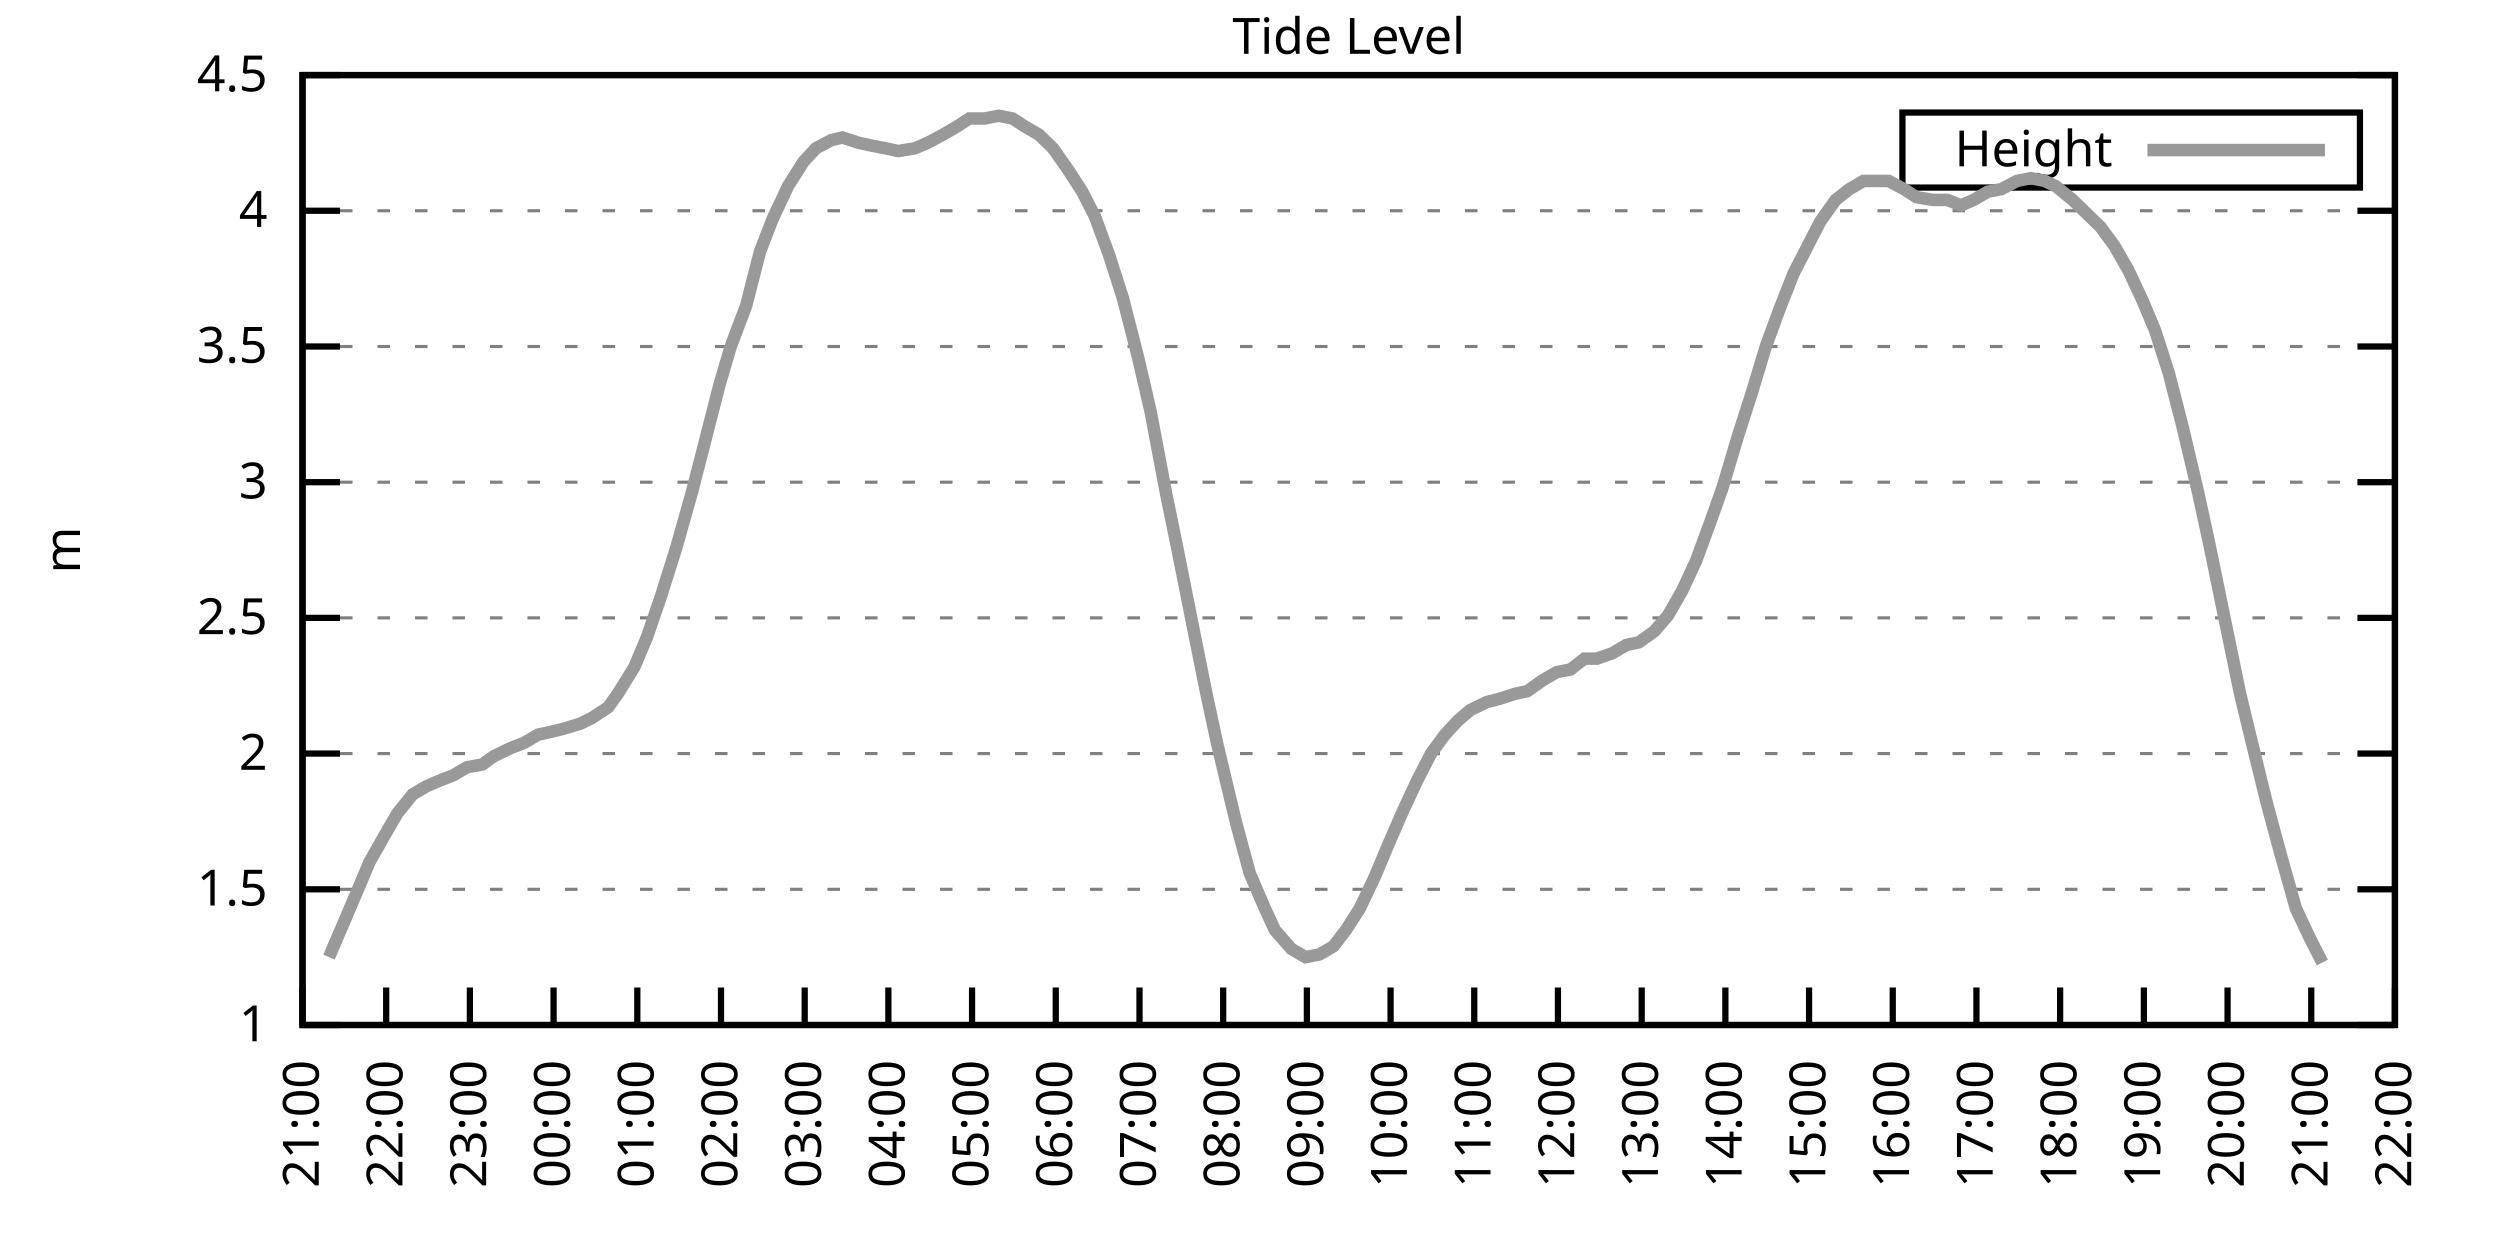
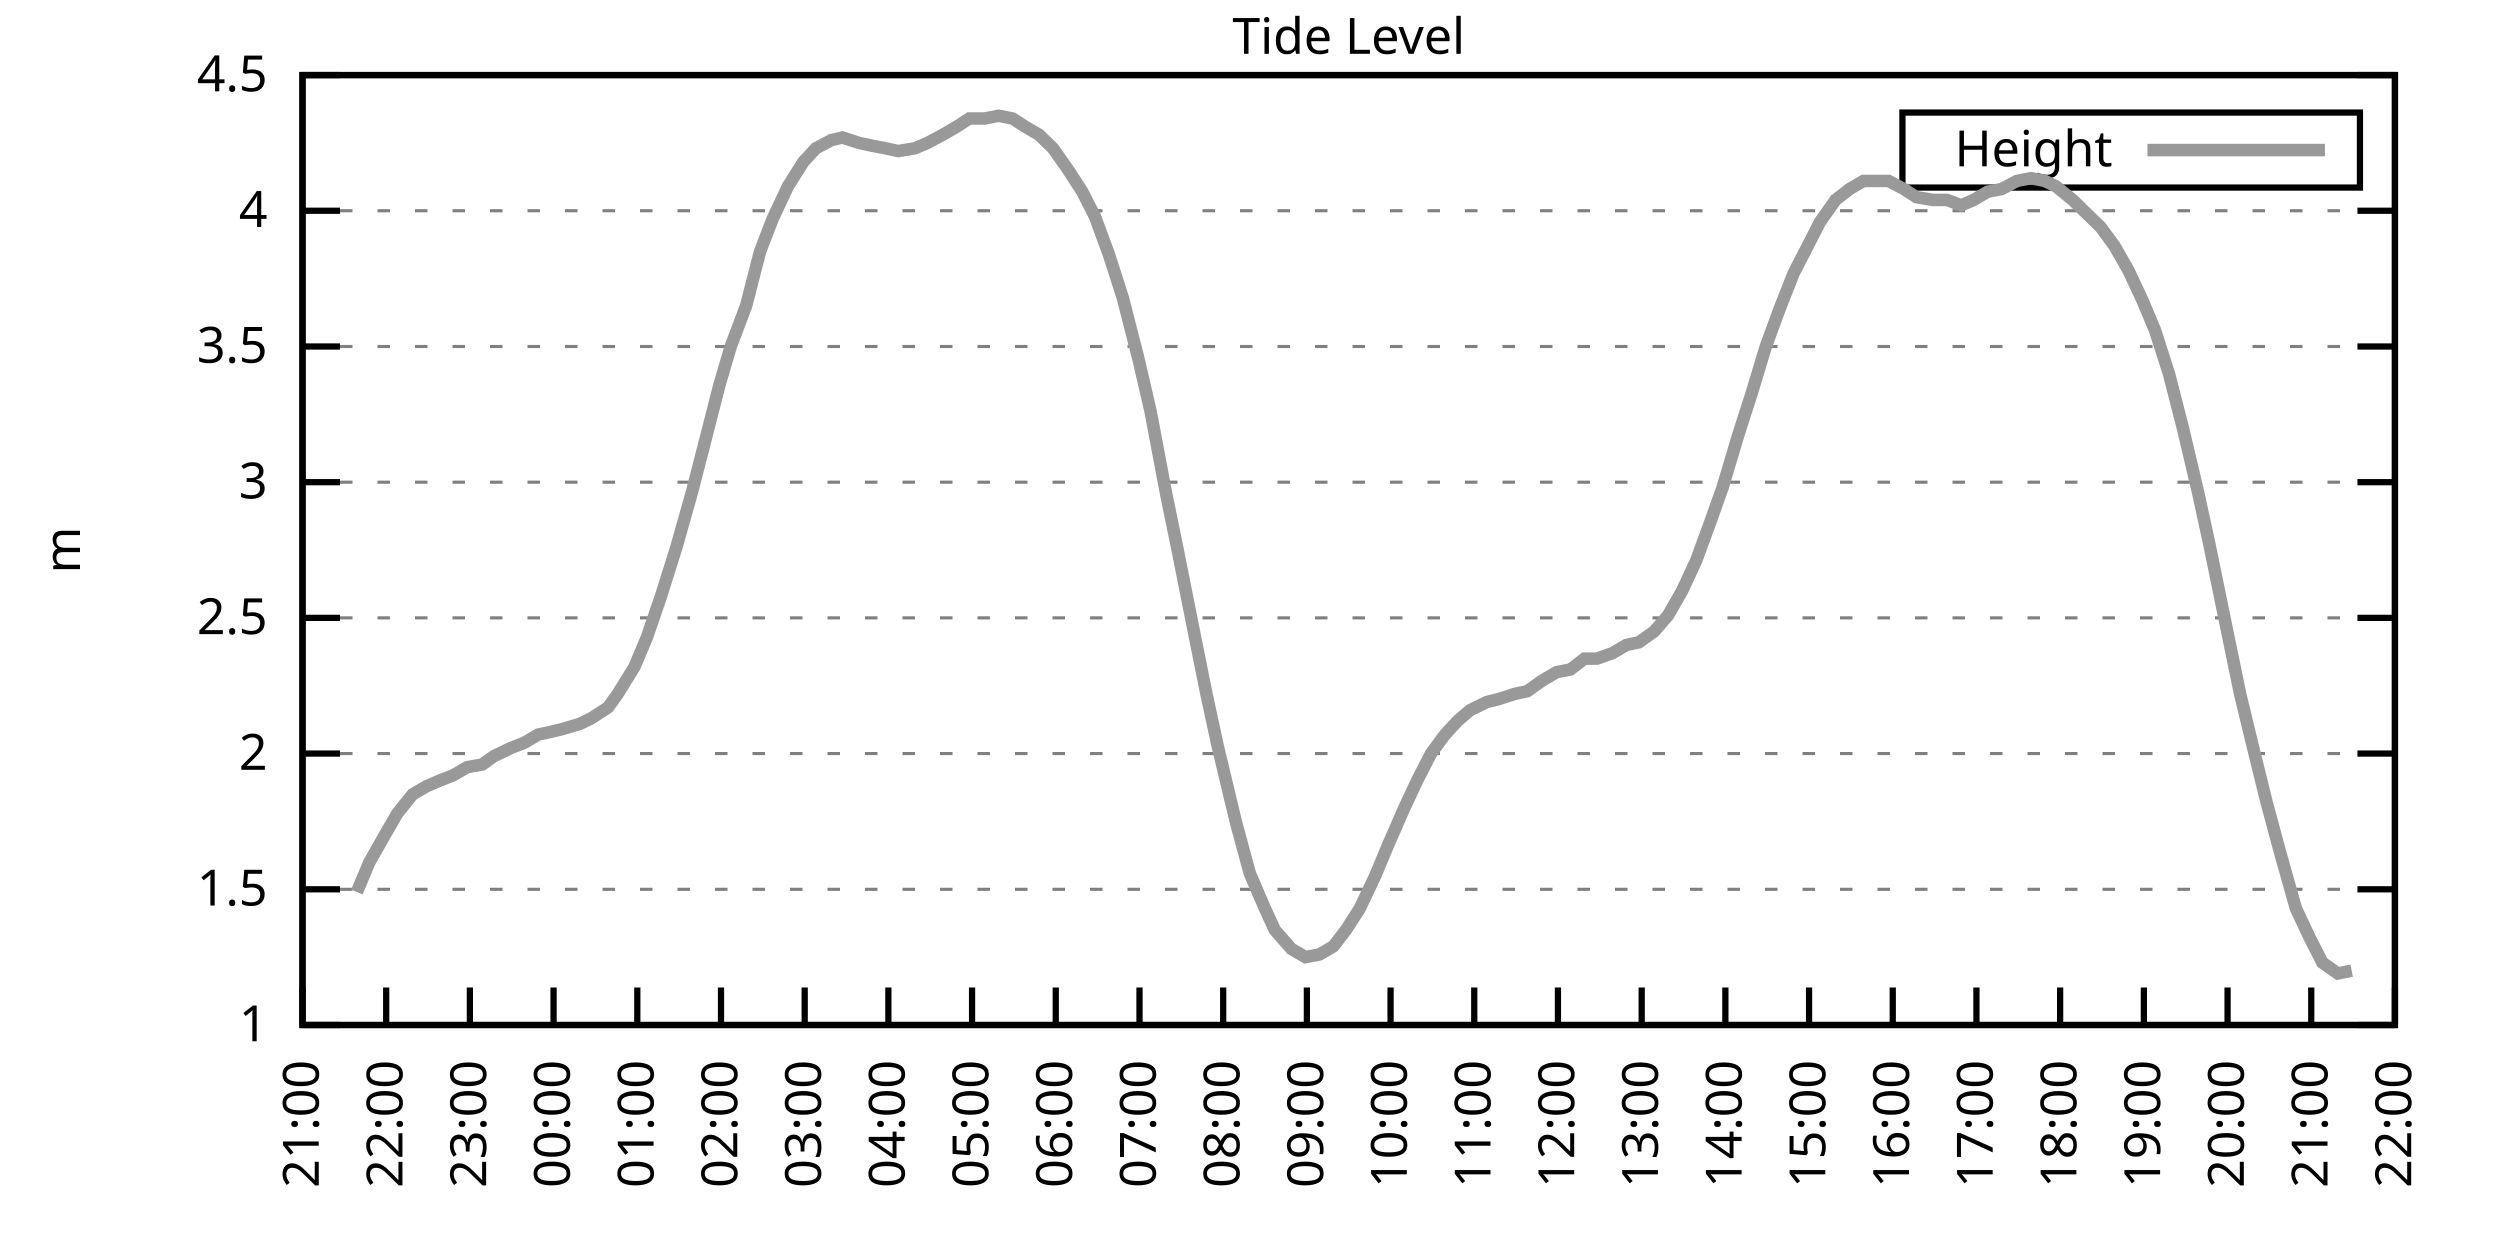
<svg xmlns="http://www.w3.org/2000/svg" xmlns:xlink="http://www.w3.org/1999/xlink" width="400" height="200" viewBox="0 0 400 200">
  <g id="gnuplot_canvas">
    <rect x="0" y="0" width="400" height="200" fill="none" />
    <defs>
      <circle id="gpDot" r="0.5" stroke-width="0.5" stroke="currentColor" />
      <path id="gpPt0" stroke-width="0.333" stroke="currentColor" d="M-1,0 h2 M0,-1 v2" />
      <path id="gpPt1" stroke-width="0.333" stroke="currentColor" d="M-1,-1 L1,1 M1,-1 L-1,1" />
      <path id="gpPt2" stroke-width="0.333" stroke="currentColor" d="M-1,0 L1,0 M0,-1 L0,1 M-1,-1 L1,1 M-1,1 L1,-1" />
      <rect id="gpPt3" stroke-width="0.333" stroke="currentColor" x="-1" y="-1" width="2" height="2" />
      <rect id="gpPt4" stroke-width="0.333" stroke="currentColor" fill="currentColor" x="-1" y="-1" width="2" height="2" />
      <circle id="gpPt5" stroke-width="0.333" stroke="currentColor" cx="0" cy="0" r="1" />
      <use xlink:href="#gpPt5" id="gpPt6" fill="currentColor" stroke="none" />
      <path id="gpPt7" stroke-width="0.333" stroke="currentColor" d="M0,-1.33 L-1.33,0.67 L1.33,0.67 z" />
      <use xlink:href="#gpPt7" id="gpPt8" fill="currentColor" stroke="none" />
      <use xlink:href="#gpPt7" id="gpPt9" stroke="currentColor" transform="rotate(180)" />
      <use xlink:href="#gpPt9" id="gpPt10" fill="currentColor" stroke="none" />
      <use xlink:href="#gpPt3" id="gpPt11" stroke="currentColor" transform="rotate(45)" />
      <use xlink:href="#gpPt11" id="gpPt12" fill="currentColor" stroke="none" />
      <path id="gpPt13" stroke-width="0.333" stroke="currentColor" d="M0,1.330 L1.265,0.411 L0.782,-1.067 L-0.782,-1.076 L-1.265,0.411 z" />
      <use xlink:href="#gpPt13" id="gpPt14" fill="currentColor" stroke="none" />
      <filter id="textbox" filterUnits="objectBoundingBox" x="0" y="0" height="1" width="1">
        <feFlood flood-color="white" flood-opacity="1" result="bgnd" />
        <feComposite in="SourceGraphic" in2="bgnd" operator="atop" />
      </filter>
      <filter id="greybox" filterUnits="objectBoundingBox" x="0" y="0" height="1" width="1">
        <feFlood flood-color="lightgrey" flood-opacity="1" result="grey" />
        <feComposite in="SourceGraphic" in2="grey" operator="atop" />
      </filter>
    </defs>
    <g fill="none" color="white" stroke="currentColor" stroke-width="1.00" stroke-linecap="butt" stroke-linejoin="miter">
</g>
    <g fill="none" color="black" stroke="currentColor" stroke-width="1.00" stroke-linecap="butt" stroke-linejoin="miter">
      <g stroke="none" shape-rendering="crispEdges">
        <polygon fill="rgb(255, 255, 255)" points="48.40,164.00 383.18,164.00 383.18,12.02 48.40,12.02 " />
      </g>
    </g>
    <g fill="none" color="black" stroke="currentColor" stroke-width="1.00" stroke-linecap="butt" stroke-linejoin="miter">
</g>
    <g fill="none" color="black" stroke="black" stroke-width="0.50" stroke-linecap="butt" stroke-linejoin="miter">
</g>
    <g fill="none" color="gray" stroke="currentColor" stroke-width="0.50" stroke-linecap="butt" stroke-linejoin="miter">
      <path stroke="gray" stroke-dasharray="2,4" class="gridline" d="M48.40,164.00 L383.19,164.00  " />
    </g>
    <g fill="none" color="gray" stroke="gray" stroke-width="1.00" stroke-linecap="butt" stroke-linejoin="miter">
</g>
    <g fill="none" color="black" stroke="currentColor" stroke-width="1.00" stroke-linecap="butt" stroke-linejoin="miter">
      <path stroke="black" d="M48.40,164.00 L54.40,164.00 M383.19,164.00 L377.19,164.00  " />
      <g transform="translate(42.80,166.60)" stroke="none" fill="black" font-family="Sans" font-size="8.00" text-anchor="end">
        <text>
          <tspan font-family="Sans"> 1</tspan>
        </text>
      </g>
    </g>
    <g fill="none" color="black" stroke="currentColor" stroke-width="1.00" stroke-linecap="butt" stroke-linejoin="miter">
</g>
    <g fill="none" color="black" stroke="black" stroke-width="0.50" stroke-linecap="butt" stroke-linejoin="miter">
</g>
    <g fill="none" color="gray" stroke="currentColor" stroke-width="0.50" stroke-linecap="butt" stroke-linejoin="miter">
      <path stroke="gray" stroke-dasharray="2,4" class="gridline" d="M48.40,142.29 L383.19,142.29  " />
    </g>
    <g fill="none" color="gray" stroke="gray" stroke-width="1.00" stroke-linecap="butt" stroke-linejoin="miter">
</g>
    <g fill="none" color="black" stroke="currentColor" stroke-width="1.00" stroke-linecap="butt" stroke-linejoin="miter">
      <path stroke="black" d="M48.40,142.29 L54.40,142.29 M383.19,142.29 L377.19,142.29  " />
      <g transform="translate(42.80,144.89)" stroke="none" fill="black" font-family="Sans" font-size="8.00" text-anchor="end">
        <text>
          <tspan font-family="Sans"> 1.5</tspan>
        </text>
      </g>
    </g>
    <g fill="none" color="black" stroke="currentColor" stroke-width="1.00" stroke-linecap="butt" stroke-linejoin="miter">
</g>
    <g fill="none" color="black" stroke="black" stroke-width="0.50" stroke-linecap="butt" stroke-linejoin="miter">
</g>
    <g fill="none" color="gray" stroke="currentColor" stroke-width="0.50" stroke-linecap="butt" stroke-linejoin="miter">
      <path stroke="gray" stroke-dasharray="2,4" class="gridline" d="M48.40,120.57 L383.19,120.57  " />
    </g>
    <g fill="none" color="gray" stroke="gray" stroke-width="1.00" stroke-linecap="butt" stroke-linejoin="miter">
</g>
    <g fill="none" color="black" stroke="currentColor" stroke-width="1.00" stroke-linecap="butt" stroke-linejoin="miter">
      <path stroke="black" d="M48.40,120.57 L54.40,120.57 M383.19,120.57 L377.19,120.57  " />
      <g transform="translate(42.80,123.17)" stroke="none" fill="black" font-family="Sans" font-size="8.00" text-anchor="end">
        <text>
          <tspan font-family="Sans"> 2</tspan>
        </text>
      </g>
    </g>
    <g fill="none" color="black" stroke="currentColor" stroke-width="1.00" stroke-linecap="butt" stroke-linejoin="miter">
</g>
    <g fill="none" color="black" stroke="black" stroke-width="0.50" stroke-linecap="butt" stroke-linejoin="miter">
</g>
    <g fill="none" color="gray" stroke="currentColor" stroke-width="0.50" stroke-linecap="butt" stroke-linejoin="miter">
      <path stroke="gray" stroke-dasharray="2,4" class="gridline" d="M48.40,98.86 L383.19,98.86  " />
    </g>
    <g fill="none" color="gray" stroke="gray" stroke-width="1.00" stroke-linecap="butt" stroke-linejoin="miter">
</g>
    <g fill="none" color="black" stroke="currentColor" stroke-width="1.00" stroke-linecap="butt" stroke-linejoin="miter">
      <path stroke="black" d="M48.40,98.86 L54.40,98.86 M383.19,98.86 L377.19,98.86  " />
      <g transform="translate(42.80,101.46)" stroke="none" fill="black" font-family="Sans" font-size="8.00" text-anchor="end">
        <text>
          <tspan font-family="Sans"> 2.5</tspan>
        </text>
      </g>
    </g>
    <g fill="none" color="black" stroke="currentColor" stroke-width="1.00" stroke-linecap="butt" stroke-linejoin="miter">
</g>
    <g fill="none" color="black" stroke="black" stroke-width="0.50" stroke-linecap="butt" stroke-linejoin="miter">
</g>
    <g fill="none" color="gray" stroke="currentColor" stroke-width="0.50" stroke-linecap="butt" stroke-linejoin="miter">
      <path stroke="gray" stroke-dasharray="2,4" class="gridline" d="M48.40,77.15 L383.19,77.15  " />
    </g>
    <g fill="none" color="gray" stroke="gray" stroke-width="1.00" stroke-linecap="butt" stroke-linejoin="miter">
</g>
    <g fill="none" color="black" stroke="currentColor" stroke-width="1.00" stroke-linecap="butt" stroke-linejoin="miter">
      <path stroke="black" d="M48.40,77.15 L54.40,77.15 M383.19,77.15 L377.19,77.15  " />
      <g transform="translate(42.80,79.75)" stroke="none" fill="black" font-family="Sans" font-size="8.00" text-anchor="end">
        <text>
          <tspan font-family="Sans"> 3</tspan>
        </text>
      </g>
    </g>
    <g fill="none" color="black" stroke="currentColor" stroke-width="1.00" stroke-linecap="butt" stroke-linejoin="miter">
</g>
    <g fill="none" color="black" stroke="black" stroke-width="0.50" stroke-linecap="butt" stroke-linejoin="miter">
</g>
    <g fill="none" color="gray" stroke="currentColor" stroke-width="0.50" stroke-linecap="butt" stroke-linejoin="miter">
      <path stroke="gray" stroke-dasharray="2,4" class="gridline" d="M48.40,55.44 L383.19,55.44  " />
    </g>
    <g fill="none" color="gray" stroke="gray" stroke-width="1.00" stroke-linecap="butt" stroke-linejoin="miter">
</g>
    <g fill="none" color="black" stroke="currentColor" stroke-width="1.00" stroke-linecap="butt" stroke-linejoin="miter">
      <path stroke="black" d="M48.40,55.44 L54.40,55.44 M383.19,55.44 L377.19,55.44  " />
      <g transform="translate(42.80,58.04)" stroke="none" fill="black" font-family="Sans" font-size="8.00" text-anchor="end">
        <text>
          <tspan font-family="Sans"> 3.5</tspan>
        </text>
      </g>
    </g>
    <g fill="none" color="black" stroke="currentColor" stroke-width="1.00" stroke-linecap="butt" stroke-linejoin="miter">
</g>
    <g fill="none" color="black" stroke="black" stroke-width="0.50" stroke-linecap="butt" stroke-linejoin="miter">
</g>
    <g fill="none" color="gray" stroke="currentColor" stroke-width="0.50" stroke-linecap="butt" stroke-linejoin="miter">
      <path stroke="gray" stroke-dasharray="2,4" class="gridline" d="M48.40,33.72 L383.19,33.72  " />
    </g>
    <g fill="none" color="gray" stroke="gray" stroke-width="1.00" stroke-linecap="butt" stroke-linejoin="miter">
</g>
    <g fill="none" color="black" stroke="currentColor" stroke-width="1.00" stroke-linecap="butt" stroke-linejoin="miter">
      <path stroke="black" d="M48.40,33.72 L54.40,33.72 M383.19,33.72 L377.19,33.72  " />
      <g transform="translate(42.80,36.32)" stroke="none" fill="black" font-family="Sans" font-size="8.00" text-anchor="end">
        <text>
          <tspan font-family="Sans"> 4</tspan>
        </text>
      </g>
    </g>
    <g fill="none" color="black" stroke="currentColor" stroke-width="1.00" stroke-linecap="butt" stroke-linejoin="miter">
</g>
    <g fill="none" color="black" stroke="black" stroke-width="0.50" stroke-linecap="butt" stroke-linejoin="miter">
</g>
    <g fill="none" color="gray" stroke="currentColor" stroke-width="0.50" stroke-linecap="butt" stroke-linejoin="miter">
      <path stroke="gray" stroke-dasharray="2,4" class="gridline" d="M48.40,12.01 L383.19,12.01  " />
    </g>
    <g fill="none" color="gray" stroke="gray" stroke-width="1.00" stroke-linecap="butt" stroke-linejoin="miter">
</g>
    <g fill="none" color="black" stroke="currentColor" stroke-width="1.00" stroke-linecap="butt" stroke-linejoin="miter">
      <path stroke="black" d="M48.40,12.01 L54.40,12.01 M383.19,12.01 L377.19,12.01  " />
      <g transform="translate(42.80,14.61)" stroke="none" fill="black" font-family="Sans" font-size="8.00" text-anchor="end">
        <text>
          <tspan font-family="Sans"> 4.5</tspan>
        </text>
      </g>
    </g>
    <g fill="none" color="black" stroke="currentColor" stroke-width="1.00" stroke-linecap="butt" stroke-linejoin="miter">
      <path stroke="black" d="M48.40,164.00 L48.40,158.00  " />
      <g transform="translate(51.00,169.60) rotate(270.00)" stroke="none" fill="black" font-family="Sans" font-size="8.00" text-anchor="end">
        <text>
          <tspan font-family="Sans">21:00</tspan>
        </text>
      </g>
    </g>
    <g fill="none" color="black" stroke="currentColor" stroke-width="1.00" stroke-linecap="butt" stroke-linejoin="miter">
      <path stroke="black" d="M61.79,164.00 L61.79,158.00  " />
      <g transform="translate(64.39,169.60) rotate(270.00)" stroke="none" fill="black" font-family="Sans" font-size="8.00" text-anchor="end">
        <text>
          <tspan font-family="Sans">22:00</tspan>
        </text>
      </g>
    </g>
    <g fill="none" color="black" stroke="currentColor" stroke-width="1.00" stroke-linecap="butt" stroke-linejoin="miter">
      <path stroke="black" d="M75.18,164.00 L75.18,158.00  " />
      <g transform="translate(77.78,169.60) rotate(270.00)" stroke="none" fill="black" font-family="Sans" font-size="8.00" text-anchor="end">
        <text>
          <tspan font-family="Sans">23:00</tspan>
        </text>
      </g>
    </g>
    <g fill="none" color="black" stroke="currentColor" stroke-width="1.00" stroke-linecap="butt" stroke-linejoin="miter">
      <path stroke="black" d="M88.57,164.00 L88.57,158.00  " />
      <g transform="translate(91.17,169.60) rotate(270.00)" stroke="none" fill="black" font-family="Sans" font-size="8.00" text-anchor="end">
        <text>
          <tspan font-family="Sans">00:00</tspan>
        </text>
      </g>
    </g>
    <g fill="none" color="black" stroke="currentColor" stroke-width="1.00" stroke-linecap="butt" stroke-linejoin="miter">
      <path stroke="black" d="M101.97,164.00 L101.97,158.00  " />
      <g transform="translate(104.57,169.60) rotate(270.00)" stroke="none" fill="black" font-family="Sans" font-size="8.00" text-anchor="end">
        <text>
          <tspan font-family="Sans">01:00</tspan>
        </text>
      </g>
    </g>
    <g fill="none" color="black" stroke="currentColor" stroke-width="1.00" stroke-linecap="butt" stroke-linejoin="miter">
      <path stroke="black" d="M115.36,164.00 L115.36,158.00  " />
      <g transform="translate(117.96,169.60) rotate(270.00)" stroke="none" fill="black" font-family="Sans" font-size="8.00" text-anchor="end">
        <text>
          <tspan font-family="Sans">02:00</tspan>
        </text>
      </g>
    </g>
    <g fill="none" color="black" stroke="currentColor" stroke-width="1.00" stroke-linecap="butt" stroke-linejoin="miter">
      <path stroke="black" d="M128.75,164.00 L128.75,158.00  " />
      <g transform="translate(131.35,169.60) rotate(270.00)" stroke="none" fill="black" font-family="Sans" font-size="8.00" text-anchor="end">
        <text>
          <tspan font-family="Sans">03:00</tspan>
        </text>
      </g>
    </g>
    <g fill="none" color="black" stroke="currentColor" stroke-width="1.00" stroke-linecap="butt" stroke-linejoin="miter">
      <path stroke="black" d="M142.14,164.00 L142.14,158.00  " />
      <g transform="translate(144.74,169.60) rotate(270.00)" stroke="none" fill="black" font-family="Sans" font-size="8.00" text-anchor="end">
        <text>
          <tspan font-family="Sans">04:00</tspan>
        </text>
      </g>
    </g>
    <g fill="none" color="black" stroke="currentColor" stroke-width="1.00" stroke-linecap="butt" stroke-linejoin="miter">
      <path stroke="black" d="M155.53,164.00 L155.53,158.00  " />
      <g transform="translate(158.13,169.60) rotate(270.00)" stroke="none" fill="black" font-family="Sans" font-size="8.00" text-anchor="end">
        <text>
          <tspan font-family="Sans">05:00</tspan>
        </text>
      </g>
    </g>
    <g fill="none" color="black" stroke="currentColor" stroke-width="1.00" stroke-linecap="butt" stroke-linejoin="miter">
      <path stroke="black" d="M168.92,164.00 L168.92,158.00  " />
      <g transform="translate(171.52,169.60) rotate(270.00)" stroke="none" fill="black" font-family="Sans" font-size="8.00" text-anchor="end">
        <text>
          <tspan font-family="Sans">06:00</tspan>
        </text>
      </g>
    </g>
    <g fill="none" color="black" stroke="currentColor" stroke-width="1.00" stroke-linecap="butt" stroke-linejoin="miter">
      <path stroke="black" d="M182.32,164.00 L182.32,158.00  " />
      <g transform="translate(184.92,169.60) rotate(270.00)" stroke="none" fill="black" font-family="Sans" font-size="8.00" text-anchor="end">
        <text>
          <tspan font-family="Sans">07:00</tspan>
        </text>
      </g>
    </g>
    <g fill="none" color="black" stroke="currentColor" stroke-width="1.00" stroke-linecap="butt" stroke-linejoin="miter">
      <path stroke="black" d="M195.71,164.00 L195.71,158.00  " />
      <g transform="translate(198.31,169.60) rotate(270.00)" stroke="none" fill="black" font-family="Sans" font-size="8.00" text-anchor="end">
        <text>
          <tspan font-family="Sans">08:00</tspan>
        </text>
      </g>
    </g>
    <g fill="none" color="black" stroke="currentColor" stroke-width="1.00" stroke-linecap="butt" stroke-linejoin="miter">
      <path stroke="black" d="M209.10,164.00 L209.10,158.00  " />
      <g transform="translate(211.70,169.60) rotate(270.00)" stroke="none" fill="black" font-family="Sans" font-size="8.00" text-anchor="end">
        <text>
          <tspan font-family="Sans">09:00</tspan>
        </text>
      </g>
    </g>
    <g fill="none" color="black" stroke="currentColor" stroke-width="1.00" stroke-linecap="butt" stroke-linejoin="miter">
      <path stroke="black" d="M222.49,164.00 L222.49,158.00  " />
      <g transform="translate(225.09,169.60) rotate(270.00)" stroke="none" fill="black" font-family="Sans" font-size="8.00" text-anchor="end">
        <text>
          <tspan font-family="Sans">10:00</tspan>
        </text>
      </g>
    </g>
    <g fill="none" color="black" stroke="currentColor" stroke-width="1.00" stroke-linecap="butt" stroke-linejoin="miter">
      <path stroke="black" d="M235.88,164.00 L235.88,158.00  " />
      <g transform="translate(238.48,169.60) rotate(270.00)" stroke="none" fill="black" font-family="Sans" font-size="8.00" text-anchor="end">
        <text>
          <tspan font-family="Sans">11:00</tspan>
        </text>
      </g>
    </g>
    <g fill="none" color="black" stroke="currentColor" stroke-width="1.00" stroke-linecap="butt" stroke-linejoin="miter">
      <path stroke="black" d="M249.27,164.00 L249.27,158.00  " />
      <g transform="translate(251.87,169.60) rotate(270.00)" stroke="none" fill="black" font-family="Sans" font-size="8.00" text-anchor="end">
        <text>
          <tspan font-family="Sans">12:00</tspan>
        </text>
      </g>
    </g>
    <g fill="none" color="black" stroke="currentColor" stroke-width="1.00" stroke-linecap="butt" stroke-linejoin="miter">
      <path stroke="black" d="M262.67,164.00 L262.67,158.00  " />
      <g transform="translate(265.27,169.60) rotate(270.00)" stroke="none" fill="black" font-family="Sans" font-size="8.00" text-anchor="end">
        <text>
          <tspan font-family="Sans">13:00</tspan>
        </text>
      </g>
    </g>
    <g fill="none" color="black" stroke="currentColor" stroke-width="1.00" stroke-linecap="butt" stroke-linejoin="miter">
      <path stroke="black" d="M276.06,164.00 L276.06,158.00  " />
      <g transform="translate(278.66,169.60) rotate(270.00)" stroke="none" fill="black" font-family="Sans" font-size="8.00" text-anchor="end">
        <text>
          <tspan font-family="Sans">14:00</tspan>
        </text>
      </g>
    </g>
    <g fill="none" color="black" stroke="currentColor" stroke-width="1.00" stroke-linecap="butt" stroke-linejoin="miter">
      <path stroke="black" d="M289.45,164.00 L289.45,158.00  " />
      <g transform="translate(292.05,169.60) rotate(270.00)" stroke="none" fill="black" font-family="Sans" font-size="8.00" text-anchor="end">
        <text>
          <tspan font-family="Sans">15:00</tspan>
        </text>
      </g>
    </g>
    <g fill="none" color="black" stroke="currentColor" stroke-width="1.00" stroke-linecap="butt" stroke-linejoin="miter">
      <path stroke="black" d="M302.84,164.00 L302.84,158.00  " />
      <g transform="translate(305.44,169.60) rotate(270.00)" stroke="none" fill="black" font-family="Sans" font-size="8.00" text-anchor="end">
        <text>
          <tspan font-family="Sans">16:00</tspan>
        </text>
      </g>
    </g>
    <g fill="none" color="black" stroke="currentColor" stroke-width="1.00" stroke-linecap="butt" stroke-linejoin="miter">
      <path stroke="black" d="M316.23,164.00 L316.23,158.00  " />
      <g transform="translate(318.83,169.60) rotate(270.00)" stroke="none" fill="black" font-family="Sans" font-size="8.00" text-anchor="end">
        <text>
          <tspan font-family="Sans">17:00</tspan>
        </text>
      </g>
    </g>
    <g fill="none" color="black" stroke="currentColor" stroke-width="1.00" stroke-linecap="butt" stroke-linejoin="miter">
      <path stroke="black" d="M329.62,164.00 L329.62,158.00  " />
      <g transform="translate(332.22,169.60) rotate(270.00)" stroke="none" fill="black" font-family="Sans" font-size="8.00" text-anchor="end">
        <text>
          <tspan font-family="Sans">18:00</tspan>
        </text>
      </g>
    </g>
    <g fill="none" color="black" stroke="currentColor" stroke-width="1.00" stroke-linecap="butt" stroke-linejoin="miter">
      <path stroke="black" d="M343.02,164.00 L343.02,158.00  " />
      <g transform="translate(345.62,169.60) rotate(270.00)" stroke="none" fill="black" font-family="Sans" font-size="8.00" text-anchor="end">
        <text>
          <tspan font-family="Sans">19:00</tspan>
        </text>
      </g>
    </g>
    <g fill="none" color="black" stroke="currentColor" stroke-width="1.00" stroke-linecap="butt" stroke-linejoin="miter">
      <path stroke="black" d="M356.41,164.00 L356.41,158.00  " />
      <g transform="translate(359.01,169.60) rotate(270.00)" stroke="none" fill="black" font-family="Sans" font-size="8.00" text-anchor="end">
        <text>
          <tspan font-family="Sans">20:00</tspan>
        </text>
      </g>
    </g>
    <g fill="none" color="black" stroke="currentColor" stroke-width="1.00" stroke-linecap="butt" stroke-linejoin="miter">
      <path stroke="black" d="M369.80,164.00 L369.80,158.00  " />
      <g transform="translate(372.40,169.60) rotate(270.00)" stroke="none" fill="black" font-family="Sans" font-size="8.00" text-anchor="end">
        <text>
          <tspan font-family="Sans">21:00</tspan>
        </text>
      </g>
    </g>
    <g fill="none" color="black" stroke="currentColor" stroke-width="1.00" stroke-linecap="butt" stroke-linejoin="miter">
      <path stroke="black" d="M383.19,164.00 L383.19,158.00  " />
      <g transform="translate(385.79,169.60) rotate(270.00)" stroke="none" fill="black" font-family="Sans" font-size="8.00" text-anchor="end">
        <text>
          <tspan font-family="Sans">22:00</tspan>
        </text>
      </g>
    </g>
    <g fill="none" color="black" stroke="currentColor" stroke-width="1.00" stroke-linecap="butt" stroke-linejoin="miter">
</g>
    <g fill="none" color="black" stroke="currentColor" stroke-width="1.00" stroke-linecap="butt" stroke-linejoin="miter">
      <path stroke="black" d="M48.40,12.01 L48.40,164.00 L383.19,164.00 L383.19,12.01 L48.40,12.01 Z  " />
    </g>
    <g fill="none" color="black" stroke="currentColor" stroke-width="1.00" stroke-linecap="butt" stroke-linejoin="miter">
</g>
    <g fill="none" color="black" stroke="currentColor" stroke-width="1.00" stroke-linecap="butt" stroke-linejoin="miter">
      <path stroke="black" d="M304.39,30.01 L304.39,18.01 L377.59,18.01 L377.59,30.01 L304.39,30.01 Z  " />
    </g>
    <g id="Tide_level_plot_1">
      <g fill="none" color="white" stroke="black" stroke-width="2.00" stroke-linecap="butt" stroke-linejoin="miter">
</g>
      <g fill="none" color="black" stroke="currentColor" stroke-width="2.00" stroke-linecap="butt" stroke-linejoin="miter">
        <g transform="translate(337.99,26.61)" stroke="none" fill="black" font-family="Sans" font-size="8.00" text-anchor="end">
          <text>
            <tspan font-family="Sans">Height</tspan>
          </text>
        </g>
      </g>
      <g fill="none" color="black" stroke="currentColor" stroke-width="2.00" stroke-linecap="butt" stroke-linejoin="miter">
-         <path stroke="rgb(153, 153, 153)" d="M343.59,24.01 L371.99,24.01 M52.64,153.14 L54.87,147.93 L57.10,142.72 L59.11,137.94 L61.57,133.60 L63.58,130.13   L66.03,127.09 L68.26,125.79 L70.27,124.92 L72.50,124.05 L74.74,122.75 L77.19,122.31 L78.98,121.01 L81.66,119.71   L83.89,118.84 L86.12,117.53 L88.13,117.10 L89.91,116.67 L92.82,115.80 L94.60,114.93 L97.28,113.19 L98.84,111.02   L101.52,106.68 L103.53,101.90 L105.76,95.39 L108.22,87.57 L110.67,78.89 L112.46,71.94 L115.13,61.52 L116.92,55.44   L119.38,48.92 L121.61,40.24 L123.62,35.03 L126.07,29.81 L128.53,25.91 L130.54,23.73 L132.99,22.43 L134.78,22.00   L137.45,22.87 L139.46,23.30 L141.69,23.73 L143.70,24.17 L146.38,23.73 L148.39,22.87 L150.85,21.56 L153.08,20.26   L155.09,18.96 L157.54,18.96 L159.77,18.52 L162.01,18.96 L164.01,20.26 L166.25,21.56 L168.48,23.73 L170.93,27.21   L173.17,30.68 L175.17,34.59 L177.41,40.67 L179.64,47.62 L182.09,57.17 L184.10,65.86 L186.56,78.89 L188.34,87.57   L191.02,101.03 L193.03,111.02 L194.81,119.27 L197.72,131.43 L199.95,139.68 L202.18,144.89 L203.97,148.80 L206.64,151.84   L208.88,153.14 L211.11,152.71 L213.34,151.41 L215.35,148.80 L217.58,145.33 L220.04,140.12 L222.04,135.34 L224.50,129.69   L226.73,124.92 L228.96,120.57 L231.20,117.53 L233.20,115.36 L235.21,113.63 L237.89,112.32 L239.68,111.89 L242.36,111.02   L244.36,110.59 L246.82,108.85 L249.05,107.55 L251.28,107.11 L253.51,105.38 L255.52,105.38 L257.98,104.51 L260.21,103.20   L262.22,102.77 L264.67,101.03 L266.91,98.43 L269.14,94.52 L271.37,89.74 L273.60,83.66 L275.61,78.02 L278.07,69.77   L280.30,62.82 L282.53,55.44 L284.76,49.36 L286.99,43.71 L288.78,40.24 L291.23,35.46 L293.69,31.99 L295.92,30.25   L298.15,28.95 L300.39,28.95 L302.17,28.95 L304.63,30.25 L306.63,31.55 L309.31,31.99 L311.54,31.99 L313.78,32.85   L315.79,31.99 L318.02,30.68 L320.25,30.25 L322.70,28.95 L324.94,28.51 L327.17,28.95 L328.95,29.81 L331.63,31.99   L333.86,34.16 L336.10,36.33 L338.33,39.37 L340.56,43.28 L342.79,48.05 L344.80,52.83 L347.03,59.78 L349.26,68.46   L351.72,78.89 L353.51,87.14 L356.18,100.16 L358.42,111.02 L360.20,118.40 L362.66,128.39 L364.89,136.64 L367.34,145.33   L369.58,150.10 L371.58,154.01  " />
+         <path stroke="rgb(153, 153, 153)" d="M343.59,24.01 L371.99,24.01 M57.10,142.72 L59.11,137.94 L61.57,133.60 L63.58,130.13 L66.03,127.09 L68.26,125.79   L70.27,124.92 L72.50,124.05 L74.74,122.75 L77.19,122.31 L78.98,121.01 L81.66,119.71 L83.89,118.84 L86.12,117.53   L88.13,117.10 L89.91,116.67 L92.82,115.80 L94.60,114.93 L97.28,113.19 L98.84,111.02 L101.52,106.68 L103.53,101.90   L105.76,95.39 L108.22,87.57 L110.67,78.89 L112.46,71.94 L115.13,61.52 L116.92,55.44 L119.38,48.92 L121.61,40.24   L123.62,35.03 L126.07,29.81 L128.53,25.91 L130.54,23.73 L132.99,22.43 L134.78,22.00 L137.45,22.87 L139.46,23.30   L141.69,23.73 L143.70,24.17 L146.38,23.73 L148.39,22.87 L150.85,21.56 L153.08,20.26 L155.09,18.96 L157.54,18.96   L159.77,18.52 L162.01,18.96 L164.01,20.26 L166.25,21.56 L168.48,23.73 L170.93,27.21 L173.17,30.68 L175.17,34.59   L177.41,40.67 L179.64,47.62 L182.09,57.17 L184.10,65.86 L186.56,78.89 L188.34,87.57 L191.02,101.03 L193.03,111.02   L194.81,119.27 L197.72,131.43 L199.95,139.68 L202.18,144.89 L203.97,148.80 L206.64,151.84 L208.88,153.14 L211.11,152.71   L213.34,151.41 L215.35,148.80 L217.58,145.33 L220.04,140.12 L222.04,135.34 L224.50,129.69 L226.73,124.92 L228.96,120.57   L231.20,117.53 L233.20,115.36 L235.21,113.63 L237.89,112.32 L239.68,111.89 L242.36,111.02 L244.36,110.59 L246.82,108.85   L249.05,107.55 L251.28,107.11 L253.51,105.38 L255.52,105.38 L257.98,104.51 L260.21,103.20 L262.22,102.77 L264.67,101.03   L266.91,98.43 L269.14,94.52 L271.37,89.74 L273.60,83.66 L275.61,78.02 L278.07,69.77 L280.30,62.82 L282.53,55.44   L284.76,49.36 L286.99,43.71 L288.78,40.24 L291.23,35.46 L293.69,31.99 L295.92,30.25 L298.15,28.95 L300.39,28.95   L302.17,28.95 L304.63,30.25 L306.63,31.55 L309.31,31.99 L311.54,31.99 L313.78,32.85 L315.79,31.99 L318.02,30.68   L320.25,30.25 L322.70,28.95 L324.94,28.51 L327.17,28.95 L328.95,29.81 L331.63,31.99 L333.86,34.16 L336.10,36.33   L338.33,39.37 L340.56,43.28 L342.79,48.05 L344.80,52.83 L347.03,59.78 L349.26,68.46 L351.72,78.89 L353.51,87.14   L356.18,100.16 L358.42,111.02 L360.20,118.40 L362.66,128.39 L364.89,136.64 L367.34,145.33 L369.58,150.10 L371.58,154.01   L374.04,155.75 L376.27,155.31  " />
      </g>
    </g>
    <g fill="none" color="black" stroke="currentColor" stroke-width="2.00" stroke-linecap="butt" stroke-linejoin="miter">
</g>
    <g fill="none" color="black" stroke="black" stroke-width="1.00" stroke-linecap="butt" stroke-linejoin="miter">
</g>
    <g fill="none" color="black" stroke="currentColor" stroke-width="1.00" stroke-linecap="butt" stroke-linejoin="miter">
      <path stroke="black" d="M48.40,12.01 L48.40,164.00 L383.19,164.00 L383.19,12.01 L48.40,12.01 Z  " />
      <g transform="translate(12.80,88.01) rotate(270.00)" stroke="none" fill="black" font-family="Sans" font-size="8.00" text-anchor="middle">
        <text>
          <tspan font-family="Sans">m</tspan>
        </text>
      </g>
    </g>
    <g fill="none" color="black" stroke="currentColor" stroke-width="1.00" stroke-linecap="butt" stroke-linejoin="miter">
</g>
    <g fill="none" color="black" stroke="currentColor" stroke-width="1.00" stroke-linecap="butt" stroke-linejoin="miter">
      <g transform="translate(215.79,8.61)" stroke="none" fill="black" font-family="Sans" font-size="8.00" text-anchor="middle">
        <text>
          <tspan font-family="Sans">Tide Level</tspan>
        </text>
      </g>
    </g>
    <g fill="none" color="black" stroke="currentColor" stroke-width="1.00" stroke-linecap="butt" stroke-linejoin="miter">
</g>
  </g>
</svg>
